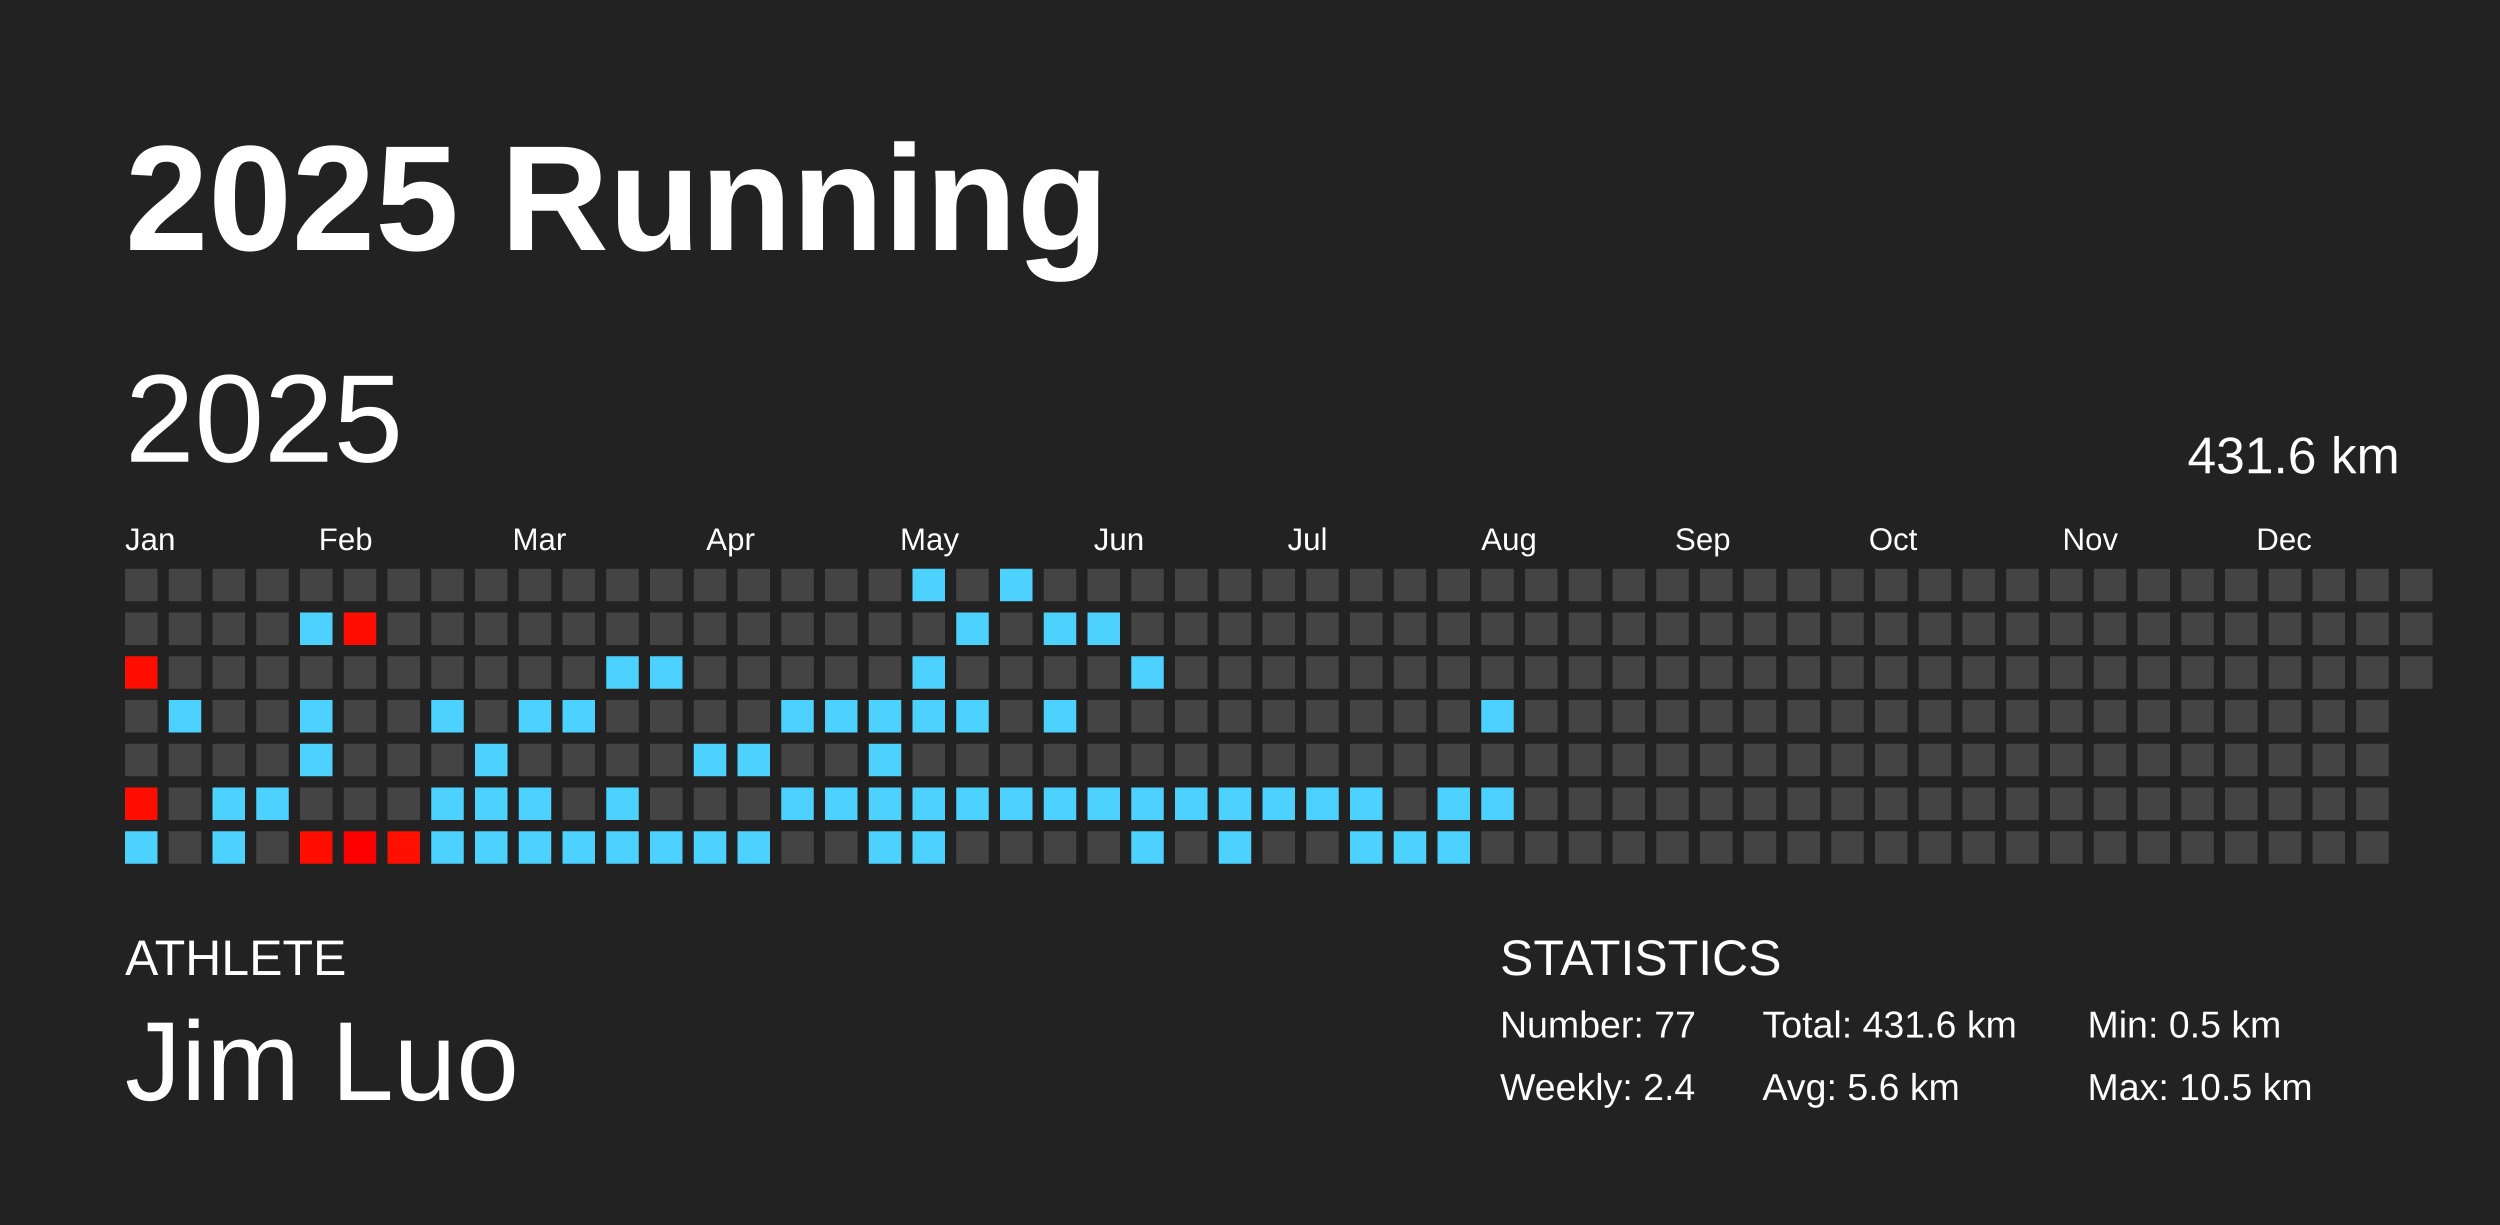
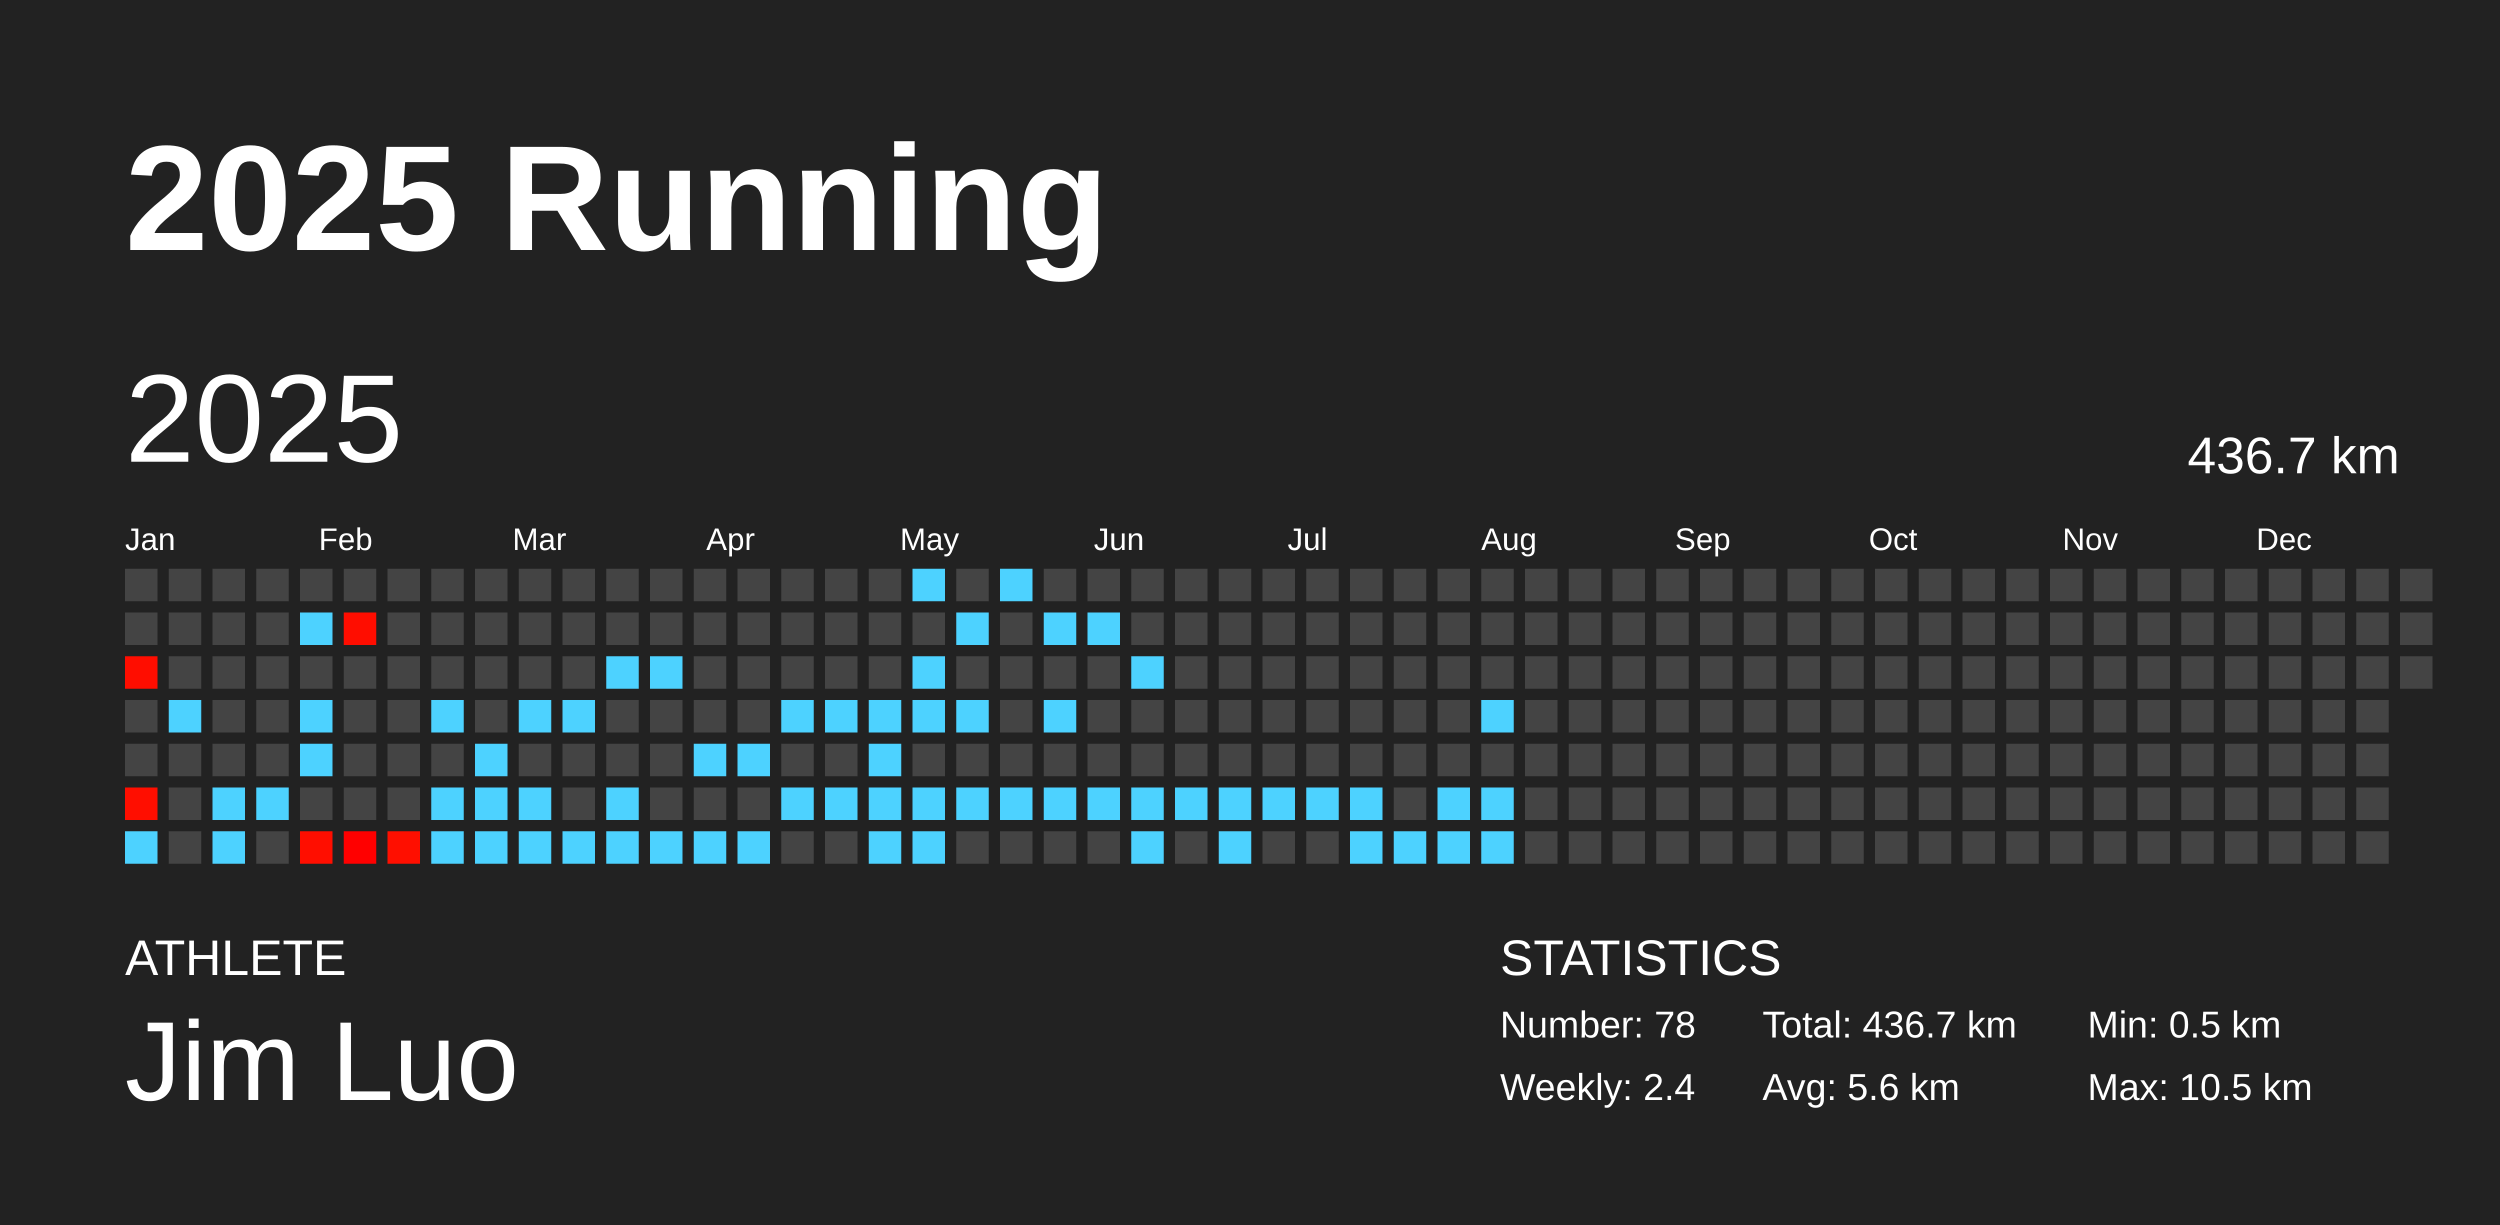
<svg xmlns="http://www.w3.org/2000/svg" baseProfile="full" height="98mm" version="1.1" viewBox="0,0,200,98" width="200mm">
  <defs />
  <rect fill="#222222" height="98" width="200" x="0" y="0" />
  <text fill="#FFFFFF" style="font-size:12px; font-family:Arial; font-weight:bold;" x="10" y="20">2025 Running</text>
  <text fill="#FFFFFF" style="font-size:4px; font-family:Arial" x="10" y="78">ATHLETE</text>
  <text fill="#FFFFFF" style="font-size:9px; font-family:Arial" x="10" y="88">Jim Luo</text>
  <text fill="#FFFFFF" style="font-size:4px; font-family:Arial" x="120" y="78">STATISTICS</text>
-   <text fill="#FFFFFF" style="font-size:3px; font-family:Arial" x="120" y="83">Number: 77</text>
+   <text fill="#FFFFFF" style="font-size:3px; font-family:Arial" x="120" y="83">Number: 78</text>
  <text fill="#FFFFFF" style="font-size:3px; font-family:Arial" x="120" y="88">Weekly: 2.4</text>
-   <text fill="#FFFFFF" style="font-size:3px; font-family:Arial" x="141" y="83">Total: 431.6 km</text>
+   <text fill="#FFFFFF" style="font-size:3px; font-family:Arial" x="141" y="83">Total: 436.7 km</text>
  <text fill="#FFFFFF" style="font-size:3px; font-family:Arial" x="141" y="88">Avg: 5.6 km</text>
  <text fill="#FFFFFF" style="font-size:3px; font-family:Arial" x="167" y="83">Min: 0.5 km</text>
  <text fill="#FFFFFF" style="font-size:3px; font-family:Arial" x="167" y="88">Max: 10.5 km</text>
  <text dominant-baseline="hanging" fill="#FFFFFF" style="font-size:10.0px; font-family:Arial;" x="10" y="30">2025</text>
-   <text dominant-baseline="hanging" fill="#FFFFFF" style="font-size:4.125px; font-family:Arial;" x="175" y="35">431.6 km</text>
+   <text dominant-baseline="hanging" fill="#FFFFFF" style="font-size:4.125px; font-family:Arial;" x="175" y="35">436.7 km</text>
  <text fill="#FFFFFF" style="font-size:2.5px; font-family:Arial" x="10.0" y="44">Jan</text>
  <text fill="#FFFFFF" style="font-size:2.5px; font-family:Arial" x="25.5" y="44">Feb</text>
  <text fill="#FFFFFF" style="font-size:2.5px; font-family:Arial" x="41.0" y="44">Mar</text>
  <text fill="#FFFFFF" style="font-size:2.5px; font-family:Arial" x="56.5" y="44">Apr</text>
  <text fill="#FFFFFF" style="font-size:2.5px; font-family:Arial" x="72.0" y="44">May</text>
  <text fill="#FFFFFF" style="font-size:2.5px; font-family:Arial" x="87.5" y="44">Jun</text>
  <text fill="#FFFFFF" style="font-size:2.5px; font-family:Arial" x="103.0" y="44">Jul</text>
  <text fill="#FFFFFF" style="font-size:2.5px; font-family:Arial" x="118.5" y="44">Aug</text>
  <text fill="#FFFFFF" style="font-size:2.5px; font-family:Arial" x="134.0" y="44">Sep</text>
  <text fill="#FFFFFF" style="font-size:2.5px; font-family:Arial" x="149.5" y="44">Oct</text>
  <text fill="#FFFFFF" style="font-size:2.5px; font-family:Arial" x="165.0" y="44">Nov</text>
  <text fill="#FFFFFF" style="font-size:2.5px; font-family:Arial" x="180.5" y="44">Dec</text>
  <rect fill="#444444" height="2.6" width="2.6" x="10.0" y="45.5" />
  <rect fill="#444444" height="2.6" width="2.6" x="10.0" y="49.0" />
  <rect fill="#ff0d00" height="2.6" width="2.6" x="10.0" y="52.5" />
  <rect fill="#444444" height="2.6" width="2.6" x="10.0" y="56.0" />
  <rect fill="#444444" height="2.6" width="2.6" x="10.0" y="59.5" />
  <rect fill="#ff0e00" height="2.6" width="2.6" x="10.0" y="63.0" />
  <rect fill="#4dd2ff" height="2.6" width="2.6" x="10.0" y="66.5" />
  <rect fill="#444444" height="2.6" width="2.6" x="13.5" y="45.5" />
  <rect fill="#444444" height="2.6" width="2.6" x="13.5" y="49.0" />
  <rect fill="#444444" height="2.6" width="2.6" x="13.5" y="52.5" />
  <rect fill="#4dd2ff" height="2.6" width="2.6" x="13.5" y="56.0" />
  <rect fill="#444444" height="2.6" width="2.6" x="13.5" y="59.5" />
  <rect fill="#444444" height="2.6" width="2.6" x="13.5" y="63.0" />
  <rect fill="#444444" height="2.6" width="2.6" x="13.5" y="66.5" />
  <rect fill="#444444" height="2.6" width="2.6" x="17.0" y="45.5" />
  <rect fill="#444444" height="2.6" width="2.6" x="17.0" y="49.0" />
  <rect fill="#444444" height="2.6" width="2.6" x="17.0" y="52.5" />
  <rect fill="#444444" height="2.6" width="2.6" x="17.0" y="56.0" />
  <rect fill="#444444" height="2.6" width="2.6" x="17.0" y="59.5" />
  <rect fill="#4dd2ff" height="2.6" width="2.6" x="17.0" y="63.0" />
  <rect fill="#4dd2ff" height="2.6" width="2.6" x="17.0" y="66.5" />
  <rect fill="#444444" height="2.6" width="2.6" x="20.5" y="45.5" />
  <rect fill="#444444" height="2.6" width="2.6" x="20.5" y="49.0" />
  <rect fill="#444444" height="2.6" width="2.6" x="20.5" y="52.5" />
  <rect fill="#444444" height="2.6" width="2.6" x="20.5" y="56.0" />
  <rect fill="#444444" height="2.6" width="2.6" x="20.5" y="59.5" />
  <rect fill="#4dd2ff" height="2.6" width="2.6" x="20.5" y="63.0" />
  <rect fill="#444444" height="2.6" width="2.6" x="20.5" y="66.5" />
  <rect fill="#444444" height="2.6" width="2.6" x="24.0" y="45.5" />
  <rect fill="#4dd2ff" height="2.6" width="2.6" x="24.0" y="49.0" />
  <rect fill="#444444" height="2.6" width="2.6" x="24.0" y="52.5" />
  <rect fill="#4dd2ff" height="2.6" width="2.6" x="24.0" y="56.0" />
  <rect fill="#4dd2ff" height="2.6" width="2.6" x="24.0" y="59.5" />
  <rect fill="#444444" height="2.6" width="2.6" x="24.0" y="63.0" />
  <rect fill="#ff0e00" height="2.6" width="2.6" x="24.0" y="66.5" />
  <rect fill="#444444" height="2.6" width="2.6" x="27.5" y="45.5" />
  <rect fill="#ff0d00" height="2.6" width="2.6" x="27.5" y="49.0" />
  <rect fill="#444444" height="2.6" width="2.6" x="27.5" y="52.5" />
  <rect fill="#444444" height="2.6" width="2.6" x="27.5" y="56.0" />
  <rect fill="#444444" height="2.6" width="2.6" x="27.5" y="59.5" />
  <rect fill="#444444" height="2.6" width="2.6" x="27.5" y="63.0" />
  <rect fill="#ff0000" height="2.6" width="2.6" x="27.5" y="66.5" />
  <rect fill="#444444" height="2.6" width="2.6" x="31.0" y="45.5" />
  <rect fill="#444444" height="2.6" width="2.6" x="31.0" y="49.0" />
  <rect fill="#444444" height="2.6" width="2.6" x="31.0" y="52.5" />
  <rect fill="#444444" height="2.6" width="2.6" x="31.0" y="56.0" />
  <rect fill="#444444" height="2.6" width="2.6" x="31.0" y="59.5" />
  <rect fill="#444444" height="2.6" width="2.6" x="31.0" y="63.0" />
  <rect fill="#ff0f00" height="2.6" width="2.6" x="31.0" y="66.5" />
  <rect fill="#444444" height="2.6" width="2.6" x="34.5" y="45.5" />
  <rect fill="#444444" height="2.6" width="2.6" x="34.5" y="49.0" />
  <rect fill="#444444" height="2.6" width="2.6" x="34.5" y="52.5" />
  <rect fill="#4dd2ff" height="2.6" width="2.6" x="34.5" y="56.0" />
  <rect fill="#444444" height="2.6" width="2.6" x="34.5" y="59.5" />
  <rect fill="#4dd2ff" height="2.6" width="2.6" x="34.5" y="63.0" />
  <rect fill="#4dd2ff" height="2.6" width="2.6" x="34.5" y="66.5" />
  <rect fill="#444444" height="2.6" width="2.6" x="38.0" y="45.5" />
  <rect fill="#444444" height="2.6" width="2.6" x="38.0" y="49.0" />
  <rect fill="#444444" height="2.6" width="2.6" x="38.0" y="52.5" />
  <rect fill="#444444" height="2.6" width="2.6" x="38.0" y="56.0" />
  <rect fill="#4dd2ff" height="2.6" width="2.6" x="38.0" y="59.5" />
  <rect fill="#4dd2ff" height="2.6" width="2.6" x="38.0" y="63.0" />
  <rect fill="#4dd2ff" height="2.6" width="2.6" x="38.0" y="66.5" />
  <rect fill="#444444" height="2.6" width="2.6" x="41.5" y="45.5" />
  <rect fill="#444444" height="2.6" width="2.6" x="41.5" y="49.0" />
  <rect fill="#444444" height="2.6" width="2.6" x="41.5" y="52.5" />
  <rect fill="#4dd2ff" height="2.6" width="2.6" x="41.5" y="56.0" />
  <rect fill="#444444" height="2.6" width="2.6" x="41.5" y="59.5" />
  <rect fill="#4dd2ff" height="2.6" width="2.6" x="41.5" y="63.0" />
  <rect fill="#4dd2ff" height="2.6" width="2.6" x="41.5" y="66.5" />
  <rect fill="#444444" height="2.6" width="2.6" x="45.0" y="45.5" />
  <rect fill="#444444" height="2.6" width="2.6" x="45.0" y="49.0" />
  <rect fill="#444444" height="2.6" width="2.6" x="45.0" y="52.5" />
  <rect fill="#4dd2ff" height="2.6" width="2.6" x="45.0" y="56.0" />
  <rect fill="#444444" height="2.6" width="2.6" x="45.0" y="59.5" />
  <rect fill="#444444" height="2.6" width="2.6" x="45.0" y="63.0" />
  <rect fill="#4dd2ff" height="2.6" width="2.6" x="45.0" y="66.5" />
  <rect fill="#444444" height="2.6" width="2.6" x="48.5" y="45.5" />
  <rect fill="#444444" height="2.6" width="2.6" x="48.5" y="49.0" />
  <rect fill="#4dd2ff" height="2.6" width="2.6" x="48.5" y="52.5" />
  <rect fill="#444444" height="2.6" width="2.6" x="48.5" y="56.0" />
  <rect fill="#444444" height="2.6" width="2.6" x="48.5" y="59.5" />
  <rect fill="#4dd2ff" height="2.6" width="2.6" x="48.5" y="63.0" />
  <rect fill="#4dd2ff" height="2.6" width="2.6" x="48.5" y="66.5" />
  <rect fill="#444444" height="2.6" width="2.6" x="52.0" y="45.5" />
  <rect fill="#444444" height="2.6" width="2.6" x="52.0" y="49.0" />
  <rect fill="#4dd2ff" height="2.6" width="2.6" x="52.0" y="52.5" />
  <rect fill="#444444" height="2.6" width="2.6" x="52.0" y="56.0" />
  <rect fill="#444444" height="2.6" width="2.6" x="52.0" y="59.5" />
  <rect fill="#444444" height="2.6" width="2.6" x="52.0" y="63.0" />
  <rect fill="#4dd2ff" height="2.6" width="2.6" x="52.0" y="66.5" />
  <rect fill="#444444" height="2.6" width="2.6" x="55.5" y="45.5" />
  <rect fill="#444444" height="2.6" width="2.6" x="55.5" y="49.0" />
  <rect fill="#444444" height="2.6" width="2.6" x="55.5" y="52.5" />
  <rect fill="#444444" height="2.6" width="2.6" x="55.5" y="56.0" />
  <rect fill="#4dd2ff" height="2.6" width="2.6" x="55.5" y="59.5" />
  <rect fill="#444444" height="2.6" width="2.6" x="55.5" y="63.0" />
  <rect fill="#4dd2ff" height="2.6" width="2.6" x="55.5" y="66.5" />
  <rect fill="#444444" height="2.6" width="2.6" x="59.0" y="45.5" />
  <rect fill="#444444" height="2.6" width="2.6" x="59.0" y="49.0" />
  <rect fill="#444444" height="2.6" width="2.6" x="59.0" y="52.5" />
  <rect fill="#444444" height="2.6" width="2.6" x="59.0" y="56.0" />
  <rect fill="#4dd2ff" height="2.6" width="2.6" x="59.0" y="59.5" />
  <rect fill="#444444" height="2.6" width="2.6" x="59.0" y="63.0" />
  <rect fill="#4dd2ff" height="2.6" width="2.6" x="59.0" y="66.5" />
  <rect fill="#444444" height="2.6" width="2.6" x="62.5" y="45.5" />
  <rect fill="#444444" height="2.6" width="2.6" x="62.5" y="49.0" />
  <rect fill="#444444" height="2.6" width="2.6" x="62.5" y="52.5" />
  <rect fill="#4dd2ff" height="2.6" width="2.6" x="62.5" y="56.0" />
  <rect fill="#444444" height="2.6" width="2.6" x="62.5" y="59.5" />
  <rect fill="#4dd2ff" height="2.6" width="2.6" x="62.5" y="63.0" />
  <rect fill="#444444" height="2.6" width="2.6" x="62.5" y="66.5" />
  <rect fill="#444444" height="2.6" width="2.6" x="66.0" y="45.5" />
  <rect fill="#444444" height="2.6" width="2.6" x="66.0" y="49.0" />
  <rect fill="#444444" height="2.6" width="2.6" x="66.0" y="52.5" />
  <rect fill="#4dd2ff" height="2.6" width="2.6" x="66.0" y="56.0" />
  <rect fill="#444444" height="2.6" width="2.6" x="66.0" y="59.5" />
  <rect fill="#4dd2ff" height="2.6" width="2.6" x="66.0" y="63.0" />
  <rect fill="#444444" height="2.6" width="2.6" x="66.0" y="66.5" />
  <rect fill="#444444" height="2.6" width="2.6" x="69.5" y="45.5" />
  <rect fill="#444444" height="2.6" width="2.6" x="69.5" y="49.0" />
  <rect fill="#444444" height="2.6" width="2.6" x="69.5" y="52.5" />
  <rect fill="#4dd2ff" height="2.6" width="2.6" x="69.5" y="56.0" />
  <rect fill="#4dd2ff" height="2.6" width="2.6" x="69.5" y="59.5" />
  <rect fill="#4dd2ff" height="2.6" width="2.6" x="69.5" y="63.0" />
  <rect fill="#4dd2ff" height="2.6" width="2.6" x="69.5" y="66.5" />
  <rect fill="#4dd2ff" height="2.6" width="2.6" x="73.0" y="45.5" />
  <rect fill="#444444" height="2.6" width="2.6" x="73.0" y="49.0" />
  <rect fill="#4dd2ff" height="2.6" width="2.6" x="73.0" y="52.5" />
  <rect fill="#4dd2ff" height="2.6" width="2.6" x="73.0" y="56.0" />
  <rect fill="#444444" height="2.6" width="2.6" x="73.0" y="59.5" />
  <rect fill="#4dd2ff" height="2.6" width="2.6" x="73.0" y="63.0" />
  <rect fill="#4dd2ff" height="2.6" width="2.6" x="73.0" y="66.5" />
  <rect fill="#444444" height="2.6" width="2.6" x="76.5" y="45.5" />
  <rect fill="#4dd2ff" height="2.6" width="2.6" x="76.5" y="49.0" />
  <rect fill="#444444" height="2.6" width="2.6" x="76.5" y="52.5" />
  <rect fill="#4dd2ff" height="2.6" width="2.6" x="76.5" y="56.0" />
  <rect fill="#444444" height="2.6" width="2.6" x="76.5" y="59.5" />
  <rect fill="#4dd2ff" height="2.6" width="2.6" x="76.5" y="63.0" />
  <rect fill="#444444" height="2.6" width="2.6" x="76.5" y="66.5" />
  <rect fill="#4dd2ff" height="2.6" width="2.6" x="80.0" y="45.5" />
  <rect fill="#444444" height="2.6" width="2.6" x="80.0" y="49.0" />
  <rect fill="#444444" height="2.6" width="2.6" x="80.0" y="52.5" />
  <rect fill="#444444" height="2.6" width="2.6" x="80.0" y="56.0" />
  <rect fill="#444444" height="2.6" width="2.6" x="80.0" y="59.5" />
  <rect fill="#4dd2ff" height="2.6" width="2.6" x="80.0" y="63.0" />
  <rect fill="#444444" height="2.6" width="2.6" x="80.0" y="66.5" />
  <rect fill="#444444" height="2.6" width="2.6" x="83.5" y="45.5" />
  <rect fill="#4dd2ff" height="2.6" width="2.6" x="83.5" y="49.0" />
  <rect fill="#444444" height="2.6" width="2.6" x="83.5" y="52.5" />
  <rect fill="#4dd2ff" height="2.6" width="2.6" x="83.5" y="56.0" />
  <rect fill="#444444" height="2.6" width="2.6" x="83.5" y="59.5" />
  <rect fill="#4dd2ff" height="2.6" width="2.6" x="83.5" y="63.0" />
  <rect fill="#444444" height="2.6" width="2.6" x="83.5" y="66.5" />
  <rect fill="#444444" height="2.6" width="2.6" x="87.0" y="45.5" />
  <rect fill="#4dd2ff" height="2.6" width="2.6" x="87.0" y="49.0" />
  <rect fill="#444444" height="2.6" width="2.6" x="87.0" y="52.5" />
  <rect fill="#444444" height="2.6" width="2.6" x="87.0" y="56.0" />
  <rect fill="#444444" height="2.6" width="2.6" x="87.0" y="59.5" />
  <rect fill="#4dd2ff" height="2.6" width="2.6" x="87.0" y="63.0" />
  <rect fill="#444444" height="2.6" width="2.6" x="87.0" y="66.5" />
  <rect fill="#444444" height="2.6" width="2.6" x="90.5" y="45.5" />
  <rect fill="#444444" height="2.6" width="2.6" x="90.5" y="49.0" />
  <rect fill="#4dd2ff" height="2.6" width="2.6" x="90.5" y="52.5" />
  <rect fill="#444444" height="2.6" width="2.6" x="90.5" y="56.0" />
  <rect fill="#444444" height="2.6" width="2.6" x="90.5" y="59.5" />
  <rect fill="#4dd2ff" height="2.6" width="2.6" x="90.5" y="63.0" />
  <rect fill="#4dd2ff" height="2.6" width="2.6" x="90.5" y="66.5" />
  <rect fill="#444444" height="2.6" width="2.6" x="94.0" y="45.5" />
  <rect fill="#444444" height="2.6" width="2.6" x="94.0" y="49.0" />
  <rect fill="#444444" height="2.6" width="2.6" x="94.0" y="52.5" />
  <rect fill="#444444" height="2.6" width="2.6" x="94.0" y="56.0" />
  <rect fill="#444444" height="2.6" width="2.6" x="94.0" y="59.5" />
  <rect fill="#4dd2ff" height="2.6" width="2.6" x="94.0" y="63.0" />
  <rect fill="#444444" height="2.6" width="2.6" x="94.0" y="66.5" />
  <rect fill="#444444" height="2.6" width="2.6" x="97.5" y="45.5" />
  <rect fill="#444444" height="2.6" width="2.6" x="97.5" y="49.0" />
  <rect fill="#444444" height="2.6" width="2.6" x="97.5" y="52.5" />
  <rect fill="#444444" height="2.6" width="2.6" x="97.5" y="56.0" />
  <rect fill="#444444" height="2.6" width="2.6" x="97.5" y="59.5" />
  <rect fill="#4dd2ff" height="2.6" width="2.6" x="97.5" y="63.0" />
  <rect fill="#4dd2ff" height="2.6" width="2.6" x="97.5" y="66.5" />
  <rect fill="#444444" height="2.6" width="2.6" x="101.0" y="45.5" />
  <rect fill="#444444" height="2.6" width="2.6" x="101.0" y="49.0" />
  <rect fill="#444444" height="2.6" width="2.6" x="101.0" y="52.5" />
  <rect fill="#444444" height="2.6" width="2.6" x="101.0" y="56.0" />
  <rect fill="#444444" height="2.6" width="2.6" x="101.0" y="59.5" />
  <rect fill="#4dd2ff" height="2.6" width="2.6" x="101.0" y="63.0" />
  <rect fill="#444444" height="2.6" width="2.6" x="101.0" y="66.5" />
  <rect fill="#444444" height="2.6" width="2.6" x="104.5" y="45.5" />
  <rect fill="#444444" height="2.6" width="2.6" x="104.5" y="49.0" />
  <rect fill="#444444" height="2.6" width="2.6" x="104.5" y="52.5" />
  <rect fill="#444444" height="2.6" width="2.6" x="104.5" y="56.0" />
  <rect fill="#444444" height="2.6" width="2.6" x="104.5" y="59.5" />
  <rect fill="#4dd2ff" height="2.6" width="2.6" x="104.5" y="63.0" />
  <rect fill="#444444" height="2.6" width="2.6" x="104.5" y="66.5" />
  <rect fill="#444444" height="2.6" width="2.6" x="108.0" y="45.5" />
  <rect fill="#444444" height="2.6" width="2.6" x="108.0" y="49.0" />
  <rect fill="#444444" height="2.6" width="2.6" x="108.0" y="52.5" />
  <rect fill="#444444" height="2.6" width="2.6" x="108.0" y="56.0" />
  <rect fill="#444444" height="2.6" width="2.6" x="108.0" y="59.5" />
  <rect fill="#4dd2ff" height="2.6" width="2.6" x="108.0" y="63.0" />
  <rect fill="#4dd2ff" height="2.6" width="2.6" x="108.0" y="66.5" />
  <rect fill="#444444" height="2.6" width="2.6" x="111.5" y="45.5" />
  <rect fill="#444444" height="2.6" width="2.6" x="111.5" y="49.0" />
  <rect fill="#444444" height="2.6" width="2.6" x="111.5" y="52.5" />
  <rect fill="#444444" height="2.6" width="2.6" x="111.5" y="56.0" />
  <rect fill="#444444" height="2.6" width="2.6" x="111.5" y="59.5" />
  <rect fill="#444444" height="2.6" width="2.6" x="111.5" y="63.0" />
  <rect fill="#4dd2ff" height="2.6" width="2.6" x="111.5" y="66.5" />
  <rect fill="#444444" height="2.6" width="2.6" x="115.0" y="45.5" />
  <rect fill="#444444" height="2.6" width="2.6" x="115.0" y="49.0" />
  <rect fill="#444444" height="2.6" width="2.6" x="115.0" y="52.5" />
  <rect fill="#444444" height="2.6" width="2.6" x="115.0" y="56.0" />
  <rect fill="#444444" height="2.6" width="2.6" x="115.0" y="59.5" />
  <rect fill="#4dd2ff" height="2.6" width="2.6" x="115.0" y="63.0" />
  <rect fill="#4dd2ff" height="2.6" width="2.6" x="115.0" y="66.5" />
  <rect fill="#444444" height="2.6" width="2.6" x="118.5" y="45.5" />
  <rect fill="#444444" height="2.6" width="2.6" x="118.5" y="49.0" />
  <rect fill="#444444" height="2.6" width="2.6" x="118.5" y="52.5" />
  <rect fill="#4dd2ff" height="2.6" width="2.6" x="118.5" y="56.0" />
  <rect fill="#444444" height="2.6" width="2.6" x="118.5" y="59.5" />
  <rect fill="#4dd2ff" height="2.6" width="2.6" x="118.5" y="63.0" />
-   <rect fill="#444444" height="2.6" width="2.6" x="118.5" y="66.5" />
+   <rect fill="#4dd2ff" height="2.6" width="2.6" x="118.5" y="66.5" />
  <rect fill="#444444" height="2.6" width="2.6" x="122.0" y="45.5" />
  <rect fill="#444444" height="2.6" width="2.6" x="122.0" y="49.0" />
  <rect fill="#444444" height="2.6" width="2.6" x="122.0" y="52.5" />
  <rect fill="#444444" height="2.6" width="2.6" x="122.0" y="56.0" />
  <rect fill="#444444" height="2.6" width="2.6" x="122.0" y="59.5" />
  <rect fill="#444444" height="2.6" width="2.6" x="122.0" y="63.0" />
  <rect fill="#444444" height="2.6" width="2.6" x="122.0" y="66.5" />
  <rect fill="#444444" height="2.6" width="2.6" x="125.5" y="45.5" />
  <rect fill="#444444" height="2.6" width="2.6" x="125.5" y="49.0" />
  <rect fill="#444444" height="2.6" width="2.6" x="125.5" y="52.5" />
  <rect fill="#444444" height="2.6" width="2.6" x="125.5" y="56.0" />
  <rect fill="#444444" height="2.6" width="2.6" x="125.5" y="59.5" />
  <rect fill="#444444" height="2.6" width="2.6" x="125.5" y="63.0" />
  <rect fill="#444444" height="2.6" width="2.6" x="125.5" y="66.5" />
  <rect fill="#444444" height="2.6" width="2.6" x="129.0" y="45.5" />
  <rect fill="#444444" height="2.6" width="2.6" x="129.0" y="49.0" />
  <rect fill="#444444" height="2.6" width="2.6" x="129.0" y="52.5" />
  <rect fill="#444444" height="2.6" width="2.6" x="129.0" y="56.0" />
  <rect fill="#444444" height="2.6" width="2.6" x="129.0" y="59.5" />
  <rect fill="#444444" height="2.6" width="2.6" x="129.0" y="63.0" />
  <rect fill="#444444" height="2.6" width="2.6" x="129.0" y="66.5" />
  <rect fill="#444444" height="2.6" width="2.6" x="132.5" y="45.5" />
  <rect fill="#444444" height="2.6" width="2.6" x="132.5" y="49.0" />
  <rect fill="#444444" height="2.6" width="2.6" x="132.5" y="52.5" />
  <rect fill="#444444" height="2.6" width="2.6" x="132.5" y="56.0" />
  <rect fill="#444444" height="2.6" width="2.6" x="132.5" y="59.5" />
  <rect fill="#444444" height="2.6" width="2.6" x="132.5" y="63.0" />
  <rect fill="#444444" height="2.6" width="2.6" x="132.5" y="66.5" />
  <rect fill="#444444" height="2.6" width="2.6" x="136.0" y="45.5" />
  <rect fill="#444444" height="2.6" width="2.6" x="136.0" y="49.0" />
  <rect fill="#444444" height="2.6" width="2.6" x="136.0" y="52.5" />
  <rect fill="#444444" height="2.6" width="2.6" x="136.0" y="56.0" />
  <rect fill="#444444" height="2.6" width="2.6" x="136.0" y="59.5" />
  <rect fill="#444444" height="2.6" width="2.6" x="136.0" y="63.0" />
  <rect fill="#444444" height="2.6" width="2.6" x="136.0" y="66.5" />
  <rect fill="#444444" height="2.6" width="2.6" x="139.5" y="45.5" />
  <rect fill="#444444" height="2.6" width="2.6" x="139.5" y="49.0" />
  <rect fill="#444444" height="2.6" width="2.6" x="139.5" y="52.5" />
  <rect fill="#444444" height="2.6" width="2.6" x="139.5" y="56.0" />
  <rect fill="#444444" height="2.6" width="2.6" x="139.5" y="59.5" />
  <rect fill="#444444" height="2.6" width="2.6" x="139.5" y="63.0" />
  <rect fill="#444444" height="2.6" width="2.6" x="139.5" y="66.5" />
  <rect fill="#444444" height="2.6" width="2.6" x="143.0" y="45.5" />
  <rect fill="#444444" height="2.6" width="2.6" x="143.0" y="49.0" />
  <rect fill="#444444" height="2.6" width="2.6" x="143.0" y="52.5" />
  <rect fill="#444444" height="2.6" width="2.6" x="143.0" y="56.0" />
  <rect fill="#444444" height="2.6" width="2.6" x="143.0" y="59.5" />
  <rect fill="#444444" height="2.6" width="2.6" x="143.0" y="63.0" />
  <rect fill="#444444" height="2.6" width="2.6" x="143.0" y="66.5" />
  <rect fill="#444444" height="2.6" width="2.6" x="146.5" y="45.5" />
  <rect fill="#444444" height="2.6" width="2.6" x="146.5" y="49.0" />
  <rect fill="#444444" height="2.6" width="2.6" x="146.5" y="52.5" />
  <rect fill="#444444" height="2.6" width="2.6" x="146.5" y="56.0" />
  <rect fill="#444444" height="2.6" width="2.6" x="146.5" y="59.5" />
  <rect fill="#444444" height="2.6" width="2.6" x="146.5" y="63.0" />
  <rect fill="#444444" height="2.6" width="2.6" x="146.5" y="66.5" />
  <rect fill="#444444" height="2.6" width="2.6" x="150.0" y="45.5" />
  <rect fill="#444444" height="2.6" width="2.6" x="150.0" y="49.0" />
  <rect fill="#444444" height="2.6" width="2.6" x="150.0" y="52.5" />
  <rect fill="#444444" height="2.6" width="2.6" x="150.0" y="56.0" />
  <rect fill="#444444" height="2.6" width="2.6" x="150.0" y="59.5" />
  <rect fill="#444444" height="2.6" width="2.6" x="150.0" y="63.0" />
  <rect fill="#444444" height="2.6" width="2.6" x="150.0" y="66.5" />
  <rect fill="#444444" height="2.6" width="2.6" x="153.5" y="45.5" />
  <rect fill="#444444" height="2.6" width="2.6" x="153.5" y="49.0" />
  <rect fill="#444444" height="2.6" width="2.6" x="153.5" y="52.5" />
  <rect fill="#444444" height="2.6" width="2.6" x="153.5" y="56.0" />
  <rect fill="#444444" height="2.6" width="2.6" x="153.5" y="59.5" />
  <rect fill="#444444" height="2.6" width="2.6" x="153.5" y="63.0" />
  <rect fill="#444444" height="2.6" width="2.6" x="153.5" y="66.5" />
  <rect fill="#444444" height="2.6" width="2.6" x="157.0" y="45.5" />
  <rect fill="#444444" height="2.6" width="2.6" x="157.0" y="49.0" />
  <rect fill="#444444" height="2.6" width="2.6" x="157.0" y="52.5" />
  <rect fill="#444444" height="2.6" width="2.6" x="157.0" y="56.0" />
  <rect fill="#444444" height="2.6" width="2.6" x="157.0" y="59.5" />
  <rect fill="#444444" height="2.6" width="2.6" x="157.0" y="63.0" />
  <rect fill="#444444" height="2.6" width="2.6" x="157.0" y="66.5" />
  <rect fill="#444444" height="2.6" width="2.6" x="160.5" y="45.5" />
  <rect fill="#444444" height="2.6" width="2.6" x="160.5" y="49.0" />
  <rect fill="#444444" height="2.6" width="2.6" x="160.5" y="52.5" />
  <rect fill="#444444" height="2.6" width="2.6" x="160.5" y="56.0" />
  <rect fill="#444444" height="2.6" width="2.6" x="160.5" y="59.5" />
  <rect fill="#444444" height="2.6" width="2.6" x="160.5" y="63.0" />
  <rect fill="#444444" height="2.6" width="2.6" x="160.5" y="66.5" />
  <rect fill="#444444" height="2.6" width="2.6" x="164.0" y="45.5" />
  <rect fill="#444444" height="2.6" width="2.6" x="164.0" y="49.0" />
  <rect fill="#444444" height="2.6" width="2.6" x="164.0" y="52.5" />
  <rect fill="#444444" height="2.6" width="2.6" x="164.0" y="56.0" />
  <rect fill="#444444" height="2.6" width="2.6" x="164.0" y="59.5" />
  <rect fill="#444444" height="2.6" width="2.6" x="164.0" y="63.0" />
  <rect fill="#444444" height="2.6" width="2.6" x="164.0" y="66.5" />
  <rect fill="#444444" height="2.6" width="2.6" x="167.5" y="45.5" />
  <rect fill="#444444" height="2.6" width="2.6" x="167.5" y="49.0" />
  <rect fill="#444444" height="2.6" width="2.6" x="167.5" y="52.5" />
  <rect fill="#444444" height="2.6" width="2.6" x="167.5" y="56.0" />
  <rect fill="#444444" height="2.6" width="2.6" x="167.5" y="59.5" />
  <rect fill="#444444" height="2.6" width="2.6" x="167.5" y="63.0" />
  <rect fill="#444444" height="2.6" width="2.6" x="167.5" y="66.5" />
  <rect fill="#444444" height="2.6" width="2.6" x="171.0" y="45.5" />
  <rect fill="#444444" height="2.6" width="2.6" x="171.0" y="49.0" />
  <rect fill="#444444" height="2.6" width="2.6" x="171.0" y="52.5" />
  <rect fill="#444444" height="2.6" width="2.6" x="171.0" y="56.0" />
  <rect fill="#444444" height="2.6" width="2.6" x="171.0" y="59.5" />
  <rect fill="#444444" height="2.6" width="2.6" x="171.0" y="63.0" />
  <rect fill="#444444" height="2.6" width="2.6" x="171.0" y="66.5" />
  <rect fill="#444444" height="2.6" width="2.6" x="174.5" y="45.5" />
  <rect fill="#444444" height="2.6" width="2.6" x="174.5" y="49.0" />
  <rect fill="#444444" height="2.6" width="2.6" x="174.5" y="52.5" />
  <rect fill="#444444" height="2.6" width="2.6" x="174.5" y="56.0" />
  <rect fill="#444444" height="2.6" width="2.6" x="174.5" y="59.5" />
  <rect fill="#444444" height="2.6" width="2.6" x="174.5" y="63.0" />
  <rect fill="#444444" height="2.6" width="2.6" x="174.5" y="66.5" />
  <rect fill="#444444" height="2.6" width="2.6" x="178.0" y="45.5" />
  <rect fill="#444444" height="2.6" width="2.6" x="178.0" y="49.0" />
  <rect fill="#444444" height="2.6" width="2.6" x="178.0" y="52.5" />
  <rect fill="#444444" height="2.6" width="2.6" x="178.0" y="56.0" />
  <rect fill="#444444" height="2.6" width="2.6" x="178.0" y="59.5" />
  <rect fill="#444444" height="2.6" width="2.6" x="178.0" y="63.0" />
  <rect fill="#444444" height="2.6" width="2.6" x="178.0" y="66.5" />
  <rect fill="#444444" height="2.6" width="2.6" x="181.5" y="45.5" />
  <rect fill="#444444" height="2.6" width="2.6" x="181.5" y="49.0" />
  <rect fill="#444444" height="2.6" width="2.6" x="181.5" y="52.5" />
  <rect fill="#444444" height="2.6" width="2.6" x="181.5" y="56.0" />
  <rect fill="#444444" height="2.6" width="2.6" x="181.5" y="59.5" />
  <rect fill="#444444" height="2.6" width="2.6" x="181.5" y="63.0" />
  <rect fill="#444444" height="2.6" width="2.6" x="181.5" y="66.5" />
  <rect fill="#444444" height="2.6" width="2.6" x="185.0" y="45.5" />
  <rect fill="#444444" height="2.6" width="2.6" x="185.0" y="49.0" />
  <rect fill="#444444" height="2.6" width="2.6" x="185.0" y="52.5" />
  <rect fill="#444444" height="2.6" width="2.6" x="185.0" y="56.0" />
  <rect fill="#444444" height="2.6" width="2.6" x="185.0" y="59.5" />
  <rect fill="#444444" height="2.6" width="2.6" x="185.0" y="63.0" />
  <rect fill="#444444" height="2.6" width="2.6" x="185.0" y="66.5" />
  <rect fill="#444444" height="2.6" width="2.6" x="188.5" y="45.5" />
  <rect fill="#444444" height="2.6" width="2.6" x="188.5" y="49.0" />
  <rect fill="#444444" height="2.6" width="2.6" x="188.5" y="52.5" />
  <rect fill="#444444" height="2.6" width="2.6" x="188.5" y="56.0" />
  <rect fill="#444444" height="2.6" width="2.6" x="188.5" y="59.5" />
  <rect fill="#444444" height="2.6" width="2.6" x="188.5" y="63.0" />
  <rect fill="#444444" height="2.6" width="2.6" x="188.5" y="66.5" />
  <rect fill="#444444" height="2.6" width="2.6" x="192.0" y="45.5" />
  <rect fill="#444444" height="2.6" width="2.6" x="192.0" y="49.0" />
  <rect fill="#444444" height="2.6" width="2.6" x="192.0" y="52.5" />
</svg>
